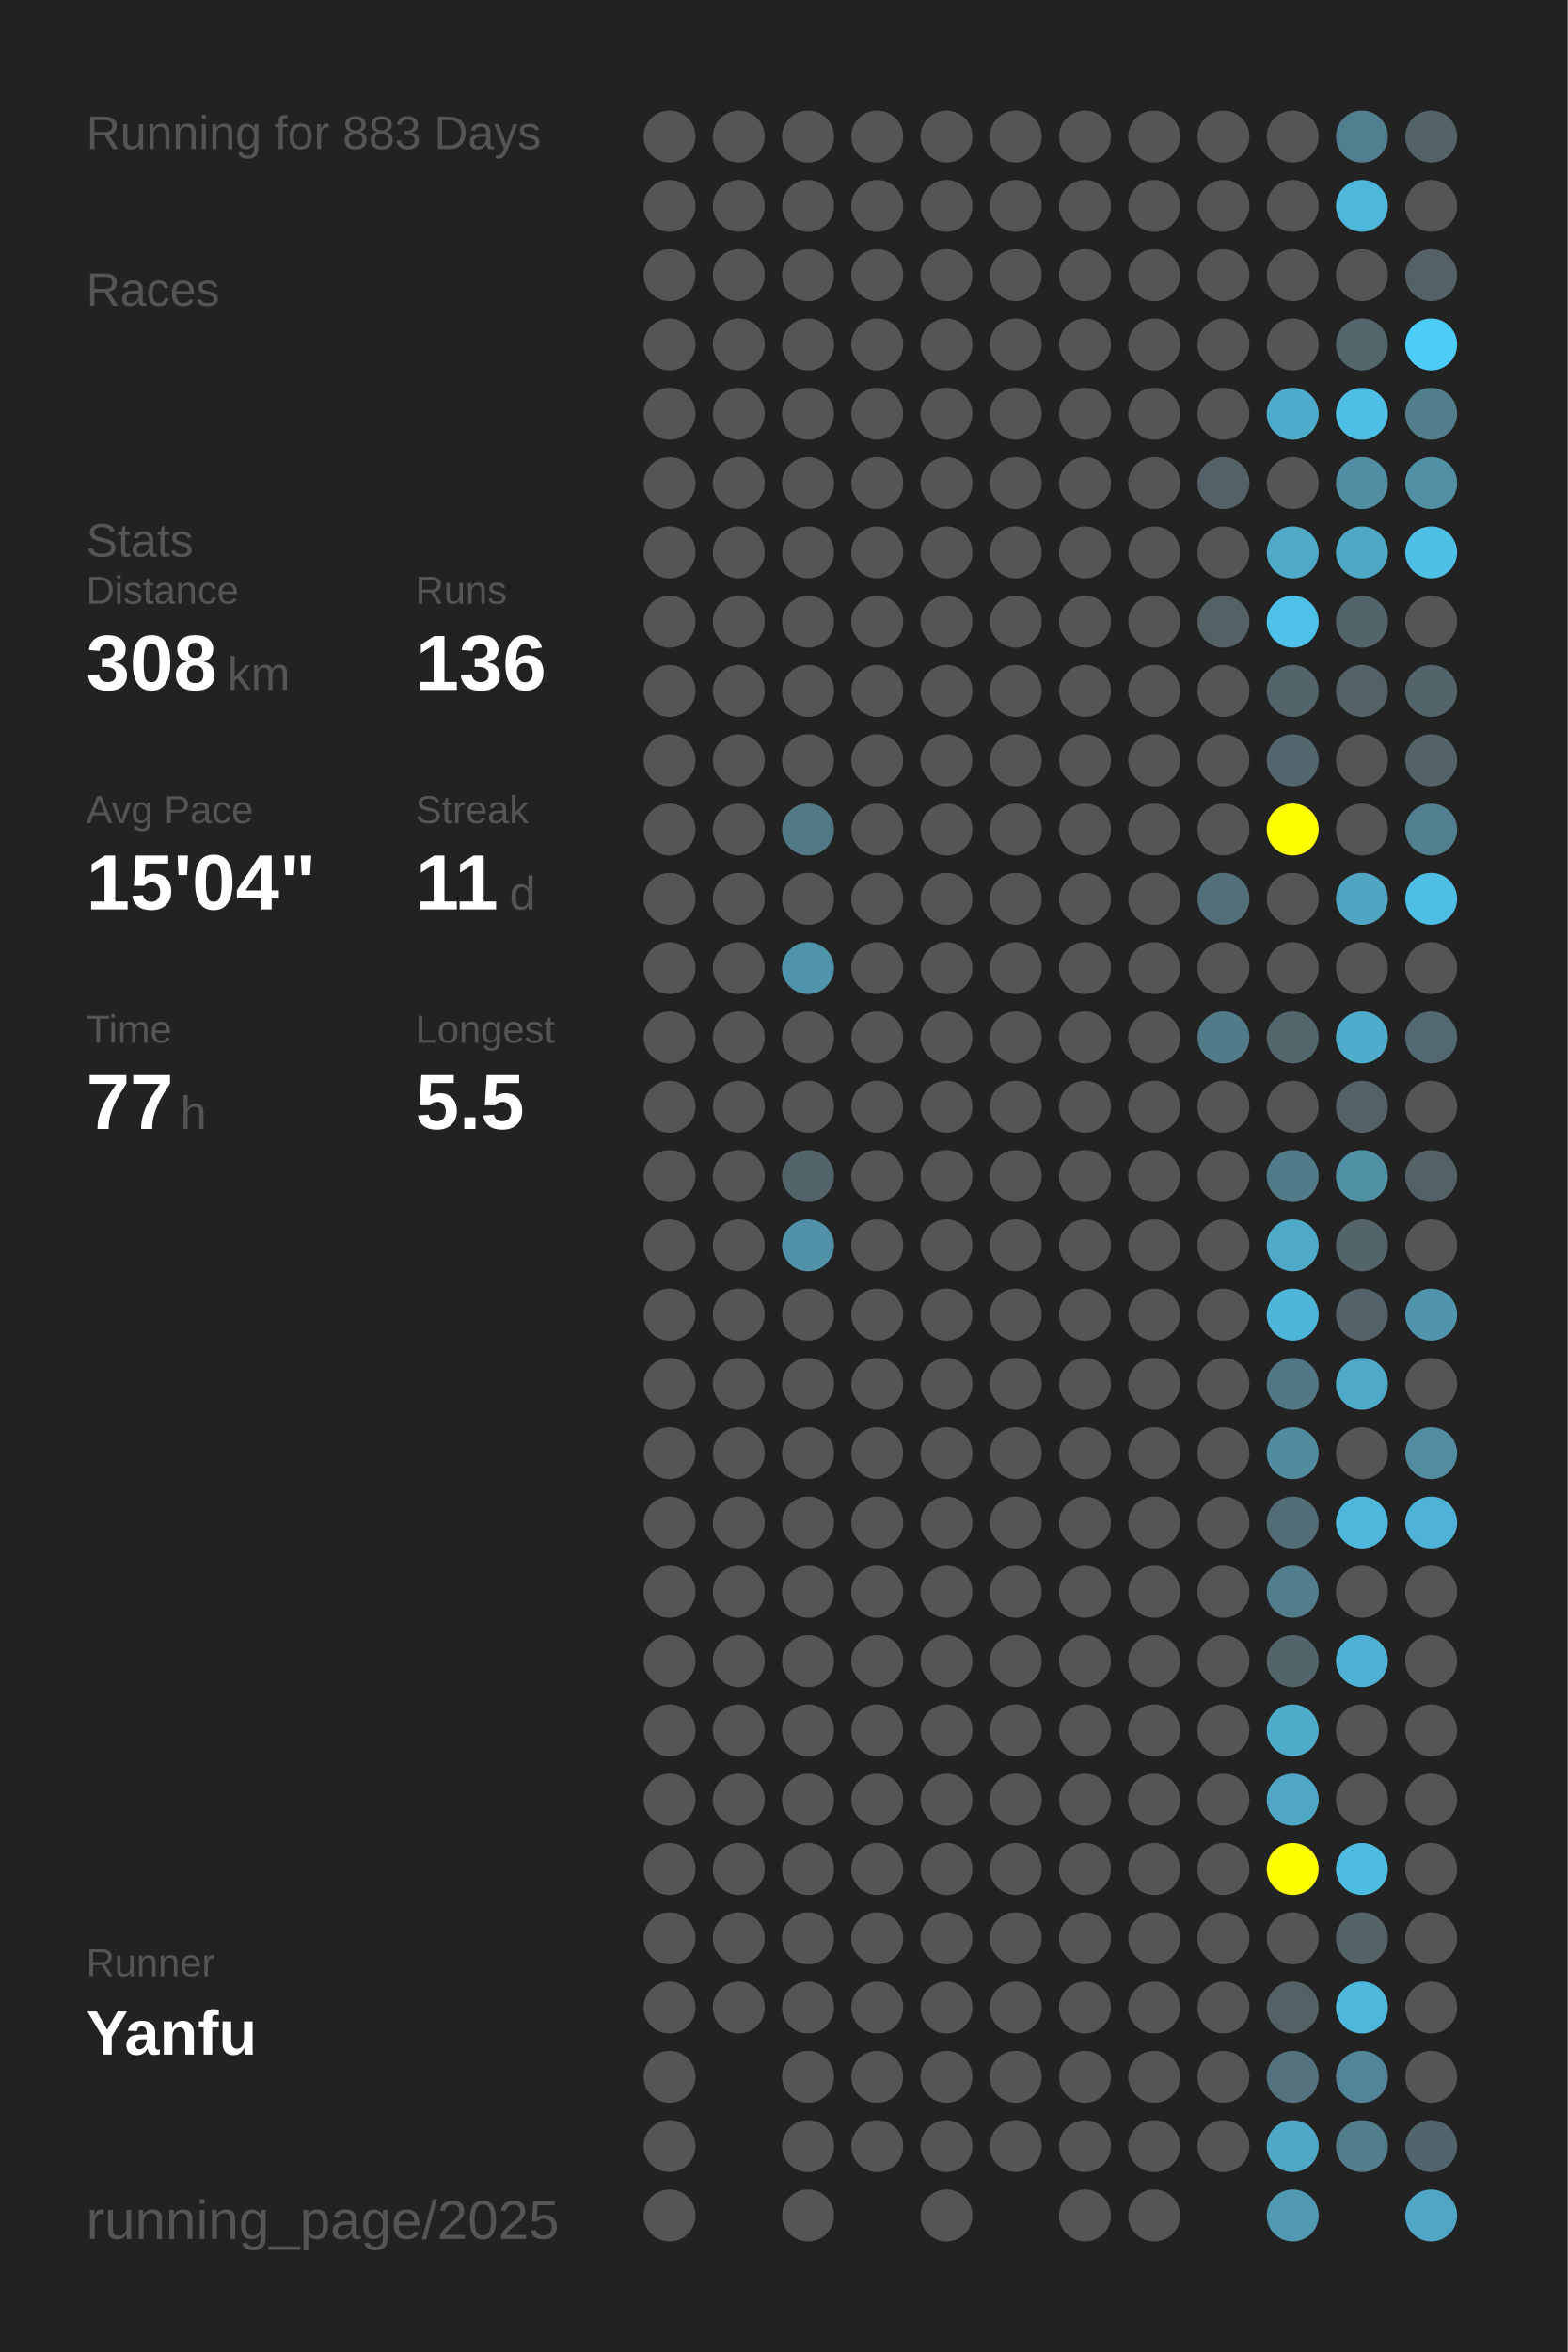
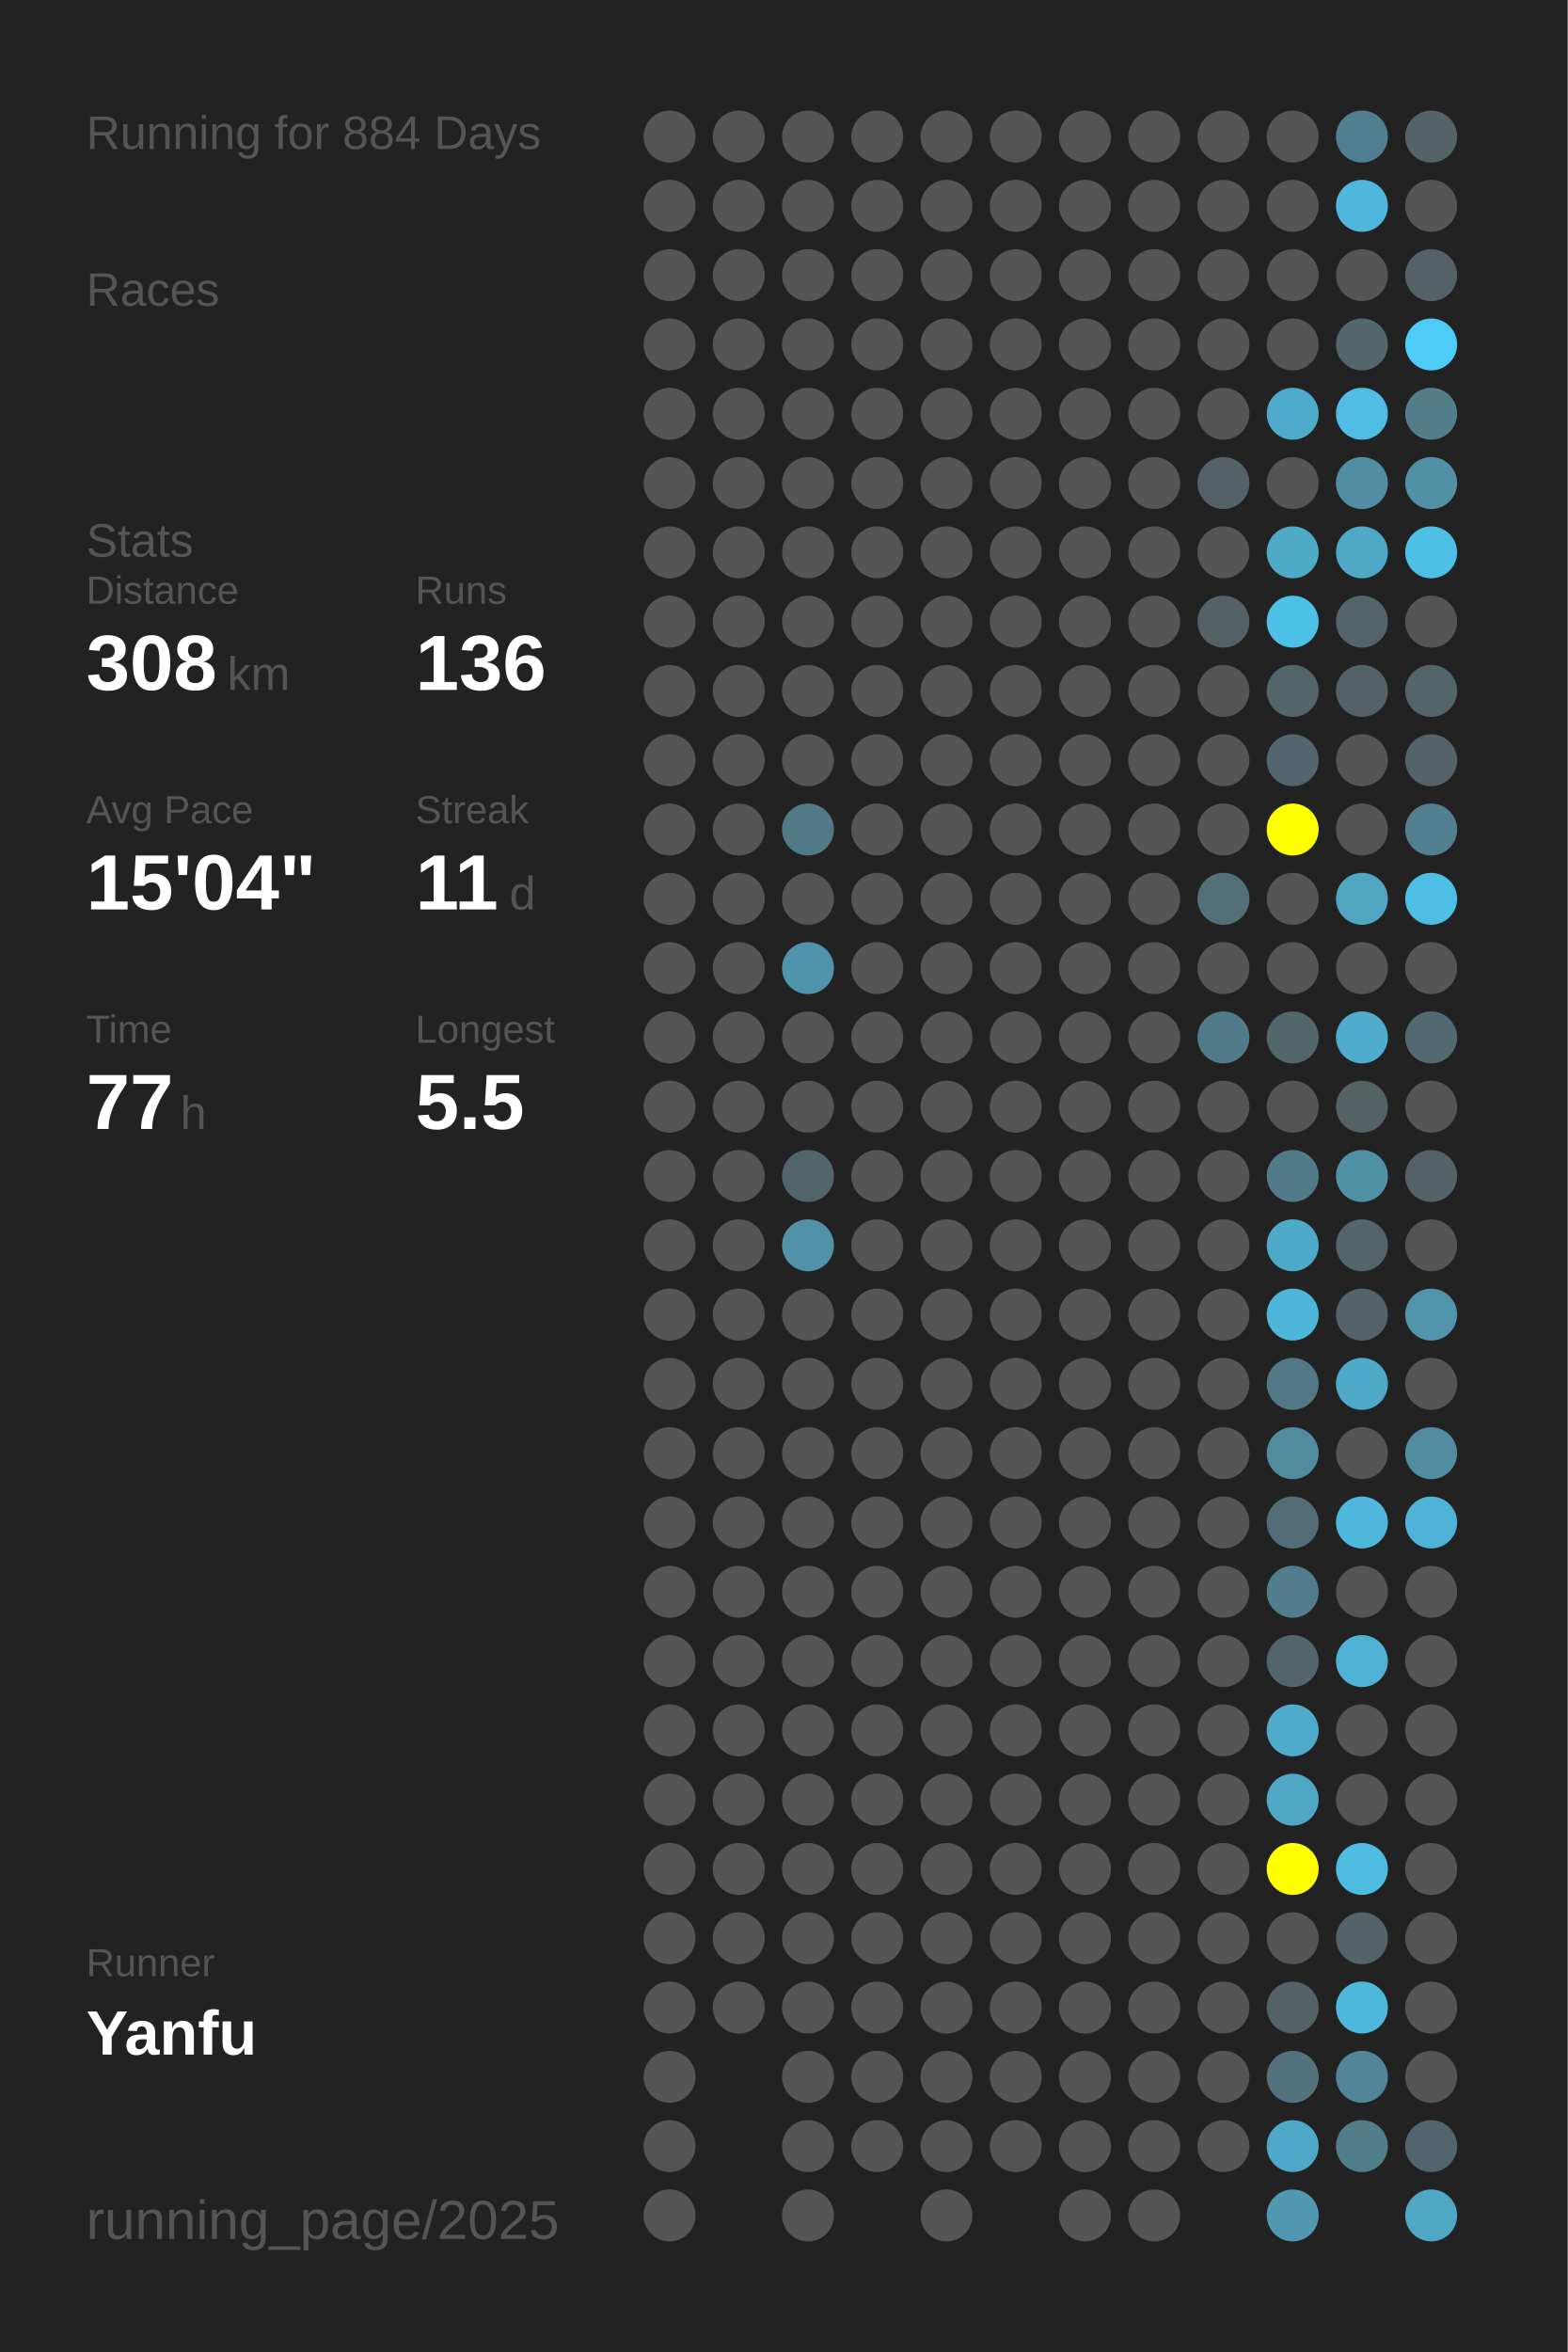
<svg xmlns="http://www.w3.org/2000/svg" baseProfile="full" height="300mm" version="1.1" viewBox="0,0,200,300" width="200mm">
  <defs />
  <rect fill="#222222" height="300" width="200" x="0" y="0" />
-   <text fill="#555555" style="font-size:6px; font-family:Arial;" x="11" y="19">Running for 883 Days</text>
+   <text fill="#555555" style="font-size:6px; font-family:Arial;" x="11" y="19">Running for 884 Days</text>
  <text fill="#555555" style="font-size:6px; font-family:Arial;" x="11" y="39">Races</text>
  <text fill="#555555" style="font-size:6px; font-family:Arial;" x="11" y="71">Stats</text>
  <text fill="#555555" style="font-size:5px; font-family:Arial;" x="11" y="77">Distance</text>
  <text fill="#FFFFFF" style="font-size:10px; font-family:Arial; font-weight:bold;" x="11" y="88">308</text>
  <text fill="#555555" style="font-size:6px; font-family:Arial;" x="29" y="88">km</text>
  <text fill="#555555" style="font-size:5px; font-family:Arial;" x="53" y="77">Runs</text>
  <text fill="#FFFFFF" style="font-size:10px; font-family:Arial; font-weight:bold;" x="53" y="88">136</text>
  <text fill="#555555" style="font-size:5px; font-family:Arial;" x="11" y="105">Avg Pace</text>
  <text fill="#FFFFFF" style="font-size:10px; font-family:Arial; font-weight:bold;" x="11" y="116">15'04"</text>
  <text fill="#555555" style="font-size:5px; font-family:Arial;" x="53" y="105">Streak</text>
  <text fill="#FFFFFF" style="font-size:10px; font-family:Arial; font-weight:bold;" x="53" y="116">11</text>
  <text fill="#555555" style="font-size:6px; font-family:Arial;" x="65" y="116">d</text>
  <text fill="#555555" style="font-size:5px; font-family:Arial;" x="11" y="133">Time</text>
  <text fill="#FFFFFF" style="font-size:10px; font-family:Arial; font-weight:bold;" x="11" y="144">77</text>
  <text fill="#555555" style="font-size:6px; font-family:Arial;" x="23" y="144">h</text>
  <text fill="#555555" style="font-size:5px; font-family:Arial;" x="53" y="133">Longest</text>
  <text fill="#FFFFFF" style="font-size:10px; font-family:Arial; font-weight:bold;" x="53" y="144">5.5</text>
  <text fill="#555555" style="font-size:5px; font-family:Arial;" x="11" y="252.065">Runner</text>
  <text fill="#FFFFFF" style="font-size:8px; font-family:Arial; font-weight:bold;" x="11" y="262.065">Yanfu</text>
  <text fill="#555555" style="font-size:7px; font-family:Arial;" x="11" y="285.581">running_page/2025</text>
  <circle cx="85.417" cy="17.419" fill="#555555" r="3.312" />
  <circle cx="85.417" cy="26.258" fill="#555555" r="3.312" />
  <circle cx="85.417" cy="35.097" fill="#555555" r="3.312" />
  <circle cx="85.417" cy="43.935" fill="#555555" r="3.312" />
  <circle cx="85.417" cy="52.774" fill="#555555" r="3.312" />
  <circle cx="85.417" cy="61.613" fill="#555555" r="3.312" />
  <circle cx="85.417" cy="70.452" fill="#555555" r="3.312" />
  <circle cx="85.417" cy="79.29" fill="#555555" r="3.312" />
  <circle cx="85.417" cy="88.129" fill="#555555" r="3.312" />
  <circle cx="85.417" cy="96.968" fill="#555555" r="3.312" />
  <circle cx="85.417" cy="105.806" fill="#555555" r="3.312" />
  <circle cx="85.417" cy="114.645" fill="#555555" r="3.312" />
  <circle cx="85.417" cy="123.484" fill="#555555" r="3.312" />
  <circle cx="85.417" cy="132.323" fill="#555555" r="3.312" />
  <circle cx="85.417" cy="141.161" fill="#555555" r="3.312" />
  <circle cx="85.417" cy="150" fill="#555555" r="3.312" />
  <circle cx="85.417" cy="158.839" fill="#555555" r="3.312" />
  <circle cx="85.417" cy="167.677" fill="#555555" r="3.312" />
  <circle cx="85.417" cy="176.516" fill="#555555" r="3.312" />
  <circle cx="85.417" cy="185.355" fill="#555555" r="3.312" />
  <circle cx="85.417" cy="194.194" fill="#555555" r="3.312" />
  <circle cx="85.417" cy="203.032" fill="#555555" r="3.312" />
  <circle cx="85.417" cy="211.871" fill="#555555" r="3.312" />
  <circle cx="85.417" cy="220.71" fill="#555555" r="3.312" />
  <circle cx="85.417" cy="229.548" fill="#555555" r="3.312" />
  <circle cx="85.417" cy="238.387" fill="#555555" r="3.312" />
  <circle cx="85.417" cy="247.226" fill="#555555" r="3.312" />
  <circle cx="85.417" cy="256.065" fill="#555555" r="3.312" />
  <circle cx="85.417" cy="264.903" fill="#555555" r="3.312" />
  <circle cx="85.417" cy="273.742" fill="#555555" r="3.312" />
  <circle cx="85.417" cy="282.581" fill="#555555" r="3.312" />
  <circle cx="94.25" cy="17.419" fill="#555555" r="3.312" />
  <circle cx="94.25" cy="26.258" fill="#555555" r="3.312" />
  <circle cx="94.25" cy="35.097" fill="#555555" r="3.312" />
  <circle cx="94.25" cy="43.935" fill="#555555" r="3.312" />
  <circle cx="94.25" cy="52.774" fill="#555555" r="3.312" />
  <circle cx="94.25" cy="61.613" fill="#555555" r="3.312" />
  <circle cx="94.25" cy="70.452" fill="#555555" r="3.312" />
  <circle cx="94.25" cy="79.29" fill="#555555" r="3.312" />
  <circle cx="94.25" cy="88.129" fill="#555555" r="3.312" />
  <circle cx="94.25" cy="96.968" fill="#555555" r="3.312" />
  <circle cx="94.25" cy="105.806" fill="#555555" r="3.312" />
  <circle cx="94.25" cy="114.645" fill="#555555" r="3.312" />
  <circle cx="94.25" cy="123.484" fill="#555555" r="3.312" />
  <circle cx="94.25" cy="132.323" fill="#555555" r="3.312" />
  <circle cx="94.25" cy="141.161" fill="#555555" r="3.312" />
  <circle cx="94.25" cy="150" fill="#555555" r="3.312" />
  <circle cx="94.25" cy="158.839" fill="#555555" r="3.312" />
  <circle cx="94.25" cy="167.677" fill="#555555" r="3.312" />
  <circle cx="94.25" cy="176.516" fill="#555555" r="3.312" />
  <circle cx="94.25" cy="185.355" fill="#555555" r="3.312" />
  <circle cx="94.25" cy="194.194" fill="#555555" r="3.312" />
  <circle cx="94.25" cy="203.032" fill="#555555" r="3.312" />
  <circle cx="94.25" cy="211.871" fill="#555555" r="3.312" />
  <circle cx="94.25" cy="220.71" fill="#555555" r="3.312" />
  <circle cx="94.25" cy="229.548" fill="#555555" r="3.312" />
  <circle cx="94.25" cy="238.387" fill="#555555" r="3.312" />
  <circle cx="94.25" cy="247.226" fill="#555555" r="3.312" />
  <circle cx="94.25" cy="256.065" fill="#555555" r="3.312" />
  <circle cx="103.083" cy="17.419" fill="#555555" r="3.312" />
  <circle cx="103.083" cy="26.258" fill="#555555" r="3.312" />
  <circle cx="103.083" cy="35.097" fill="#555555" r="3.312" />
  <circle cx="103.083" cy="43.935" fill="#555555" r="3.312" />
  <circle cx="103.083" cy="52.774" fill="#555555" r="3.312" />
  <circle cx="103.083" cy="61.613" fill="#555555" r="3.312" />
  <circle cx="103.083" cy="70.452" fill="#555555" r="3.312" />
  <circle cx="103.083" cy="79.29" fill="#555555" r="3.312" />
  <circle cx="103.083" cy="88.129" fill="#555555" r="3.312" />
  <circle cx="103.083" cy="96.968" fill="#555555" r="3.312" />
  <circle cx="103.083" cy="105.806" fill="#527986" r="3.312" />
  <circle cx="103.083" cy="114.645" fill="#555555" r="3.312" />
  <circle cx="103.083" cy="123.484" fill="#5094ab" r="3.312" />
  <circle cx="103.083" cy="132.323" fill="#555555" r="3.312" />
  <circle cx="103.083" cy="141.161" fill="#555555" r="3.312" />
  <circle cx="103.083" cy="150" fill="#53656b" r="3.312" />
  <circle cx="103.083" cy="158.839" fill="#5192a8" r="3.312" />
  <circle cx="103.083" cy="167.677" fill="#555555" r="3.312" />
  <circle cx="103.083" cy="176.516" fill="#555555" r="3.312" />
  <circle cx="103.083" cy="185.355" fill="#555555" r="3.312" />
  <circle cx="103.083" cy="194.194" fill="#555555" r="3.312" />
  <circle cx="103.083" cy="203.032" fill="#555555" r="3.312" />
  <circle cx="103.083" cy="211.871" fill="#555555" r="3.312" />
  <circle cx="103.083" cy="220.71" fill="#555555" r="3.312" />
  <circle cx="103.083" cy="229.548" fill="#555555" r="3.312" />
  <circle cx="103.083" cy="238.387" fill="#555555" r="3.312" />
  <circle cx="103.083" cy="247.226" fill="#555555" r="3.312" />
  <circle cx="103.083" cy="256.065" fill="#555555" r="3.312" />
  <circle cx="103.083" cy="264.903" fill="#555555" r="3.312" />
  <circle cx="103.083" cy="273.742" fill="#555555" r="3.312" />
  <circle cx="103.083" cy="282.581" fill="#555555" r="3.312" />
  <circle cx="111.917" cy="17.419" fill="#555555" r="3.312" />
  <circle cx="111.917" cy="26.258" fill="#555555" r="3.312" />
  <circle cx="111.917" cy="35.097" fill="#555555" r="3.312" />
  <circle cx="111.917" cy="43.935" fill="#555555" r="3.312" />
  <circle cx="111.917" cy="52.774" fill="#555555" r="3.312" />
  <circle cx="111.917" cy="61.613" fill="#555555" r="3.312" />
  <circle cx="111.917" cy="70.452" fill="#555555" r="3.312" />
  <circle cx="111.917" cy="79.29" fill="#555555" r="3.312" />
  <circle cx="111.917" cy="88.129" fill="#555555" r="3.312" />
  <circle cx="111.917" cy="96.968" fill="#555555" r="3.312" />
  <circle cx="111.917" cy="105.806" fill="#555555" r="3.312" />
  <circle cx="111.917" cy="114.645" fill="#555555" r="3.312" />
  <circle cx="111.917" cy="123.484" fill="#555555" r="3.312" />
  <circle cx="111.917" cy="132.323" fill="#555555" r="3.312" />
  <circle cx="111.917" cy="141.161" fill="#555555" r="3.312" />
  <circle cx="111.917" cy="150" fill="#555555" r="3.312" />
  <circle cx="111.917" cy="158.839" fill="#555555" r="3.312" />
  <circle cx="111.917" cy="167.677" fill="#555555" r="3.312" />
  <circle cx="111.917" cy="176.516" fill="#555555" r="3.312" />
  <circle cx="111.917" cy="185.355" fill="#555555" r="3.312" />
  <circle cx="111.917" cy="194.194" fill="#555555" r="3.312" />
  <circle cx="111.917" cy="203.032" fill="#555555" r="3.312" />
  <circle cx="111.917" cy="211.871" fill="#555555" r="3.312" />
  <circle cx="111.917" cy="220.71" fill="#555555" r="3.312" />
  <circle cx="111.917" cy="229.548" fill="#555555" r="3.312" />
  <circle cx="111.917" cy="238.387" fill="#555555" r="3.312" />
  <circle cx="111.917" cy="247.226" fill="#555555" r="3.312" />
  <circle cx="111.917" cy="256.065" fill="#555555" r="3.312" />
  <circle cx="111.917" cy="264.903" fill="#555555" r="3.312" />
  <circle cx="111.917" cy="273.742" fill="#555555" r="3.312" />
  <circle cx="120.75" cy="17.419" fill="#555555" r="3.312" />
  <circle cx="120.75" cy="26.258" fill="#555555" r="3.312" />
  <circle cx="120.75" cy="35.097" fill="#555555" r="3.312" />
  <circle cx="120.75" cy="43.935" fill="#555555" r="3.312" />
  <circle cx="120.75" cy="52.774" fill="#555555" r="3.312" />
  <circle cx="120.75" cy="61.613" fill="#555555" r="3.312" />
  <circle cx="120.75" cy="70.452" fill="#555555" r="3.312" />
  <circle cx="120.75" cy="79.29" fill="#555555" r="3.312" />
  <circle cx="120.75" cy="88.129" fill="#555555" r="3.312" />
  <circle cx="120.75" cy="96.968" fill="#555555" r="3.312" />
  <circle cx="120.75" cy="105.806" fill="#555555" r="3.312" />
  <circle cx="120.75" cy="114.645" fill="#555555" r="3.312" />
  <circle cx="120.75" cy="123.484" fill="#555555" r="3.312" />
  <circle cx="120.75" cy="132.323" fill="#555555" r="3.312" />
  <circle cx="120.75" cy="141.161" fill="#555555" r="3.312" />
  <circle cx="120.75" cy="150" fill="#555555" r="3.312" />
  <circle cx="120.75" cy="158.839" fill="#555555" r="3.312" />
  <circle cx="120.75" cy="167.677" fill="#555555" r="3.312" />
  <circle cx="120.75" cy="176.516" fill="#555555" r="3.312" />
  <circle cx="120.75" cy="185.355" fill="#555555" r="3.312" />
  <circle cx="120.75" cy="194.194" fill="#555555" r="3.312" />
  <circle cx="120.75" cy="203.032" fill="#555555" r="3.312" />
  <circle cx="120.75" cy="211.871" fill="#555555" r="3.312" />
  <circle cx="120.75" cy="220.71" fill="#555555" r="3.312" />
  <circle cx="120.75" cy="229.548" fill="#555555" r="3.312" />
  <circle cx="120.75" cy="238.387" fill="#555555" r="3.312" />
  <circle cx="120.75" cy="247.226" fill="#555555" r="3.312" />
  <circle cx="120.75" cy="256.065" fill="#555555" r="3.312" />
  <circle cx="120.75" cy="264.903" fill="#555555" r="3.312" />
  <circle cx="120.75" cy="273.742" fill="#555555" r="3.312" />
  <circle cx="120.75" cy="282.581" fill="#555555" r="3.312" />
  <circle cx="129.583" cy="17.419" fill="#555555" r="3.312" />
  <circle cx="129.583" cy="26.258" fill="#555555" r="3.312" />
  <circle cx="129.583" cy="35.097" fill="#555555" r="3.312" />
  <circle cx="129.583" cy="43.935" fill="#555555" r="3.312" />
  <circle cx="129.583" cy="52.774" fill="#555555" r="3.312" />
  <circle cx="129.583" cy="61.613" fill="#555555" r="3.312" />
  <circle cx="129.583" cy="70.452" fill="#555555" r="3.312" />
  <circle cx="129.583" cy="79.29" fill="#555555" r="3.312" />
  <circle cx="129.583" cy="88.129" fill="#555555" r="3.312" />
  <circle cx="129.583" cy="96.968" fill="#555555" r="3.312" />
  <circle cx="129.583" cy="105.806" fill="#555555" r="3.312" />
  <circle cx="129.583" cy="114.645" fill="#555555" r="3.312" />
  <circle cx="129.583" cy="123.484" fill="#555555" r="3.312" />
  <circle cx="129.583" cy="132.323" fill="#555555" r="3.312" />
  <circle cx="129.583" cy="141.161" fill="#555555" r="3.312" />
  <circle cx="129.583" cy="150" fill="#555555" r="3.312" />
  <circle cx="129.583" cy="158.839" fill="#555555" r="3.312" />
  <circle cx="129.583" cy="167.677" fill="#555555" r="3.312" />
  <circle cx="129.583" cy="176.516" fill="#555555" r="3.312" />
  <circle cx="129.583" cy="185.355" fill="#555555" r="3.312" />
  <circle cx="129.583" cy="194.194" fill="#555555" r="3.312" />
  <circle cx="129.583" cy="203.032" fill="#555555" r="3.312" />
  <circle cx="129.583" cy="211.871" fill="#555555" r="3.312" />
  <circle cx="129.583" cy="220.71" fill="#555555" r="3.312" />
  <circle cx="129.583" cy="229.548" fill="#555555" r="3.312" />
  <circle cx="129.583" cy="238.387" fill="#555555" r="3.312" />
  <circle cx="129.583" cy="247.226" fill="#555555" r="3.312" />
  <circle cx="129.583" cy="256.065" fill="#555555" r="3.312" />
  <circle cx="129.583" cy="264.903" fill="#555555" r="3.312" />
  <circle cx="129.583" cy="273.742" fill="#555555" r="3.312" />
  <circle cx="138.417" cy="17.419" fill="#555555" r="3.312" />
  <circle cx="138.417" cy="26.258" fill="#555555" r="3.312" />
  <circle cx="138.417" cy="35.097" fill="#555555" r="3.312" />
  <circle cx="138.417" cy="43.935" fill="#555555" r="3.312" />
  <circle cx="138.417" cy="52.774" fill="#555555" r="3.312" />
  <circle cx="138.417" cy="61.613" fill="#555555" r="3.312" />
  <circle cx="138.417" cy="70.452" fill="#555555" r="3.312" />
  <circle cx="138.417" cy="79.29" fill="#555555" r="3.312" />
  <circle cx="138.417" cy="88.129" fill="#555555" r="3.312" />
  <circle cx="138.417" cy="96.968" fill="#555555" r="3.312" />
  <circle cx="138.417" cy="105.806" fill="#555555" r="3.312" />
  <circle cx="138.417" cy="114.645" fill="#555555" r="3.312" />
  <circle cx="138.417" cy="123.484" fill="#555555" r="3.312" />
  <circle cx="138.417" cy="132.323" fill="#555555" r="3.312" />
  <circle cx="138.417" cy="141.161" fill="#555555" r="3.312" />
  <circle cx="138.417" cy="150" fill="#555555" r="3.312" />
  <circle cx="138.417" cy="158.839" fill="#555555" r="3.312" />
  <circle cx="138.417" cy="167.677" fill="#555555" r="3.312" />
  <circle cx="138.417" cy="176.516" fill="#555555" r="3.312" />
  <circle cx="138.417" cy="185.355" fill="#555555" r="3.312" />
  <circle cx="138.417" cy="194.194" fill="#555555" r="3.312" />
  <circle cx="138.417" cy="203.032" fill="#555555" r="3.312" />
  <circle cx="138.417" cy="211.871" fill="#555555" r="3.312" />
  <circle cx="138.417" cy="220.71" fill="#555555" r="3.312" />
  <circle cx="138.417" cy="229.548" fill="#555555" r="3.312" />
  <circle cx="138.417" cy="238.387" fill="#555555" r="3.312" />
  <circle cx="138.417" cy="247.226" fill="#555555" r="3.312" />
  <circle cx="138.417" cy="256.065" fill="#555555" r="3.312" />
  <circle cx="138.417" cy="264.903" fill="#555555" r="3.312" />
  <circle cx="138.417" cy="273.742" fill="#555555" r="3.312" />
  <circle cx="138.417" cy="282.581" fill="#555555" r="3.312" />
  <circle cx="147.25" cy="17.419" fill="#555555" r="3.312" />
  <circle cx="147.25" cy="26.258" fill="#555555" r="3.312" />
  <circle cx="147.25" cy="35.097" fill="#555555" r="3.312" />
  <circle cx="147.25" cy="43.935" fill="#555555" r="3.312" />
  <circle cx="147.25" cy="52.774" fill="#555555" r="3.312" />
  <circle cx="147.25" cy="61.613" fill="#555555" r="3.312" />
  <circle cx="147.25" cy="70.452" fill="#555555" r="3.312" />
  <circle cx="147.25" cy="79.29" fill="#555555" r="3.312" />
  <circle cx="147.25" cy="88.129" fill="#555555" r="3.312" />
  <circle cx="147.25" cy="96.968" fill="#555555" r="3.312" />
  <circle cx="147.25" cy="105.806" fill="#555555" r="3.312" />
  <circle cx="147.25" cy="114.645" fill="#555555" r="3.312" />
  <circle cx="147.25" cy="123.484" fill="#555555" r="3.312" />
  <circle cx="147.25" cy="132.323" fill="#555555" r="3.312" />
  <circle cx="147.25" cy="141.161" fill="#555555" r="3.312" />
  <circle cx="147.25" cy="150" fill="#555555" r="3.312" />
  <circle cx="147.25" cy="158.839" fill="#555555" r="3.312" />
  <circle cx="147.25" cy="167.677" fill="#555555" r="3.312" />
  <circle cx="147.25" cy="176.516" fill="#555555" r="3.312" />
  <circle cx="147.25" cy="185.355" fill="#555555" r="3.312" />
  <circle cx="147.25" cy="194.194" fill="#555555" r="3.312" />
  <circle cx="147.25" cy="203.032" fill="#555555" r="3.312" />
  <circle cx="147.25" cy="211.871" fill="#555555" r="3.312" />
  <circle cx="147.25" cy="220.71" fill="#555555" r="3.312" />
  <circle cx="147.25" cy="229.548" fill="#555555" r="3.312" />
  <circle cx="147.25" cy="238.387" fill="#555555" r="3.312" />
  <circle cx="147.25" cy="247.226" fill="#555555" r="3.312" />
  <circle cx="147.25" cy="256.065" fill="#555555" r="3.312" />
  <circle cx="147.25" cy="264.903" fill="#555555" r="3.312" />
  <circle cx="147.25" cy="273.742" fill="#555555" r="3.312" />
  <circle cx="147.25" cy="282.581" fill="#555555" r="3.312" />
  <circle cx="156.083" cy="17.419" fill="#555555" r="3.312" />
  <circle cx="156.083" cy="26.258" fill="#555555" r="3.312" />
  <circle cx="156.083" cy="35.097" fill="#555555" r="3.312" />
  <circle cx="156.083" cy="43.935" fill="#555555" r="3.312" />
  <circle cx="156.083" cy="52.774" fill="#555555" r="3.312" />
  <circle cx="156.083" cy="61.613" fill="#546267" r="3.312" />
  <circle cx="156.083" cy="70.452" fill="#555555" r="3.312" />
  <circle cx="156.083" cy="79.29" fill="#546266" r="3.312" />
  <circle cx="156.083" cy="88.129" fill="#555555" r="3.312" />
  <circle cx="156.083" cy="96.968" fill="#555555" r="3.312" />
  <circle cx="156.083" cy="105.806" fill="#555555" r="3.312" />
  <circle cx="156.083" cy="114.645" fill="#536f79" r="3.312" />
  <circle cx="156.083" cy="123.484" fill="#555555" r="3.312" />
  <circle cx="156.083" cy="132.323" fill="#527b89" r="3.312" />
  <circle cx="156.083" cy="141.161" fill="#555555" r="3.312" />
  <circle cx="156.083" cy="150" fill="#555555" r="3.312" />
  <circle cx="156.083" cy="158.839" fill="#555555" r="3.312" />
  <circle cx="156.083" cy="167.677" fill="#555555" r="3.312" />
  <circle cx="156.083" cy="176.516" fill="#555555" r="3.312" />
  <circle cx="156.083" cy="185.355" fill="#555555" r="3.312" />
  <circle cx="156.083" cy="194.194" fill="#555555" r="3.312" />
  <circle cx="156.083" cy="203.032" fill="#555555" r="3.312" />
  <circle cx="156.083" cy="211.871" fill="#555555" r="3.312" />
  <circle cx="156.083" cy="220.71" fill="#555555" r="3.312" />
  <circle cx="156.083" cy="229.548" fill="#555555" r="3.312" />
  <circle cx="156.083" cy="238.387" fill="#555555" r="3.312" />
  <circle cx="156.083" cy="247.226" fill="#555555" r="3.312" />
  <circle cx="156.083" cy="256.065" fill="#555555" r="3.312" />
  <circle cx="156.083" cy="264.903" fill="#555555" r="3.312" />
  <circle cx="156.083" cy="273.742" fill="#555555" r="3.312" />
  <circle cx="164.917" cy="17.419" fill="#555555" r="3.312" />
  <circle cx="164.917" cy="26.258" fill="#555555" r="3.312" />
  <circle cx="164.917" cy="35.097" fill="#555555" r="3.312" />
  <circle cx="164.917" cy="43.935" fill="#555555" r="3.312" />
  <circle cx="164.917" cy="52.774" fill="#4fabcb" r="3.312" />
  <circle cx="164.917" cy="61.613" fill="#555555" r="3.312" />
  <circle cx="164.917" cy="70.452" fill="#4faac8" r="3.312" />
  <circle cx="164.917" cy="79.29" fill="#4ec1e8" r="3.312" />
  <circle cx="164.917" cy="88.129" fill="#53656a" r="3.312" />
  <circle cx="164.917" cy="96.968" fill="#53666d" r="3.312" />
  <circle cx="164.917" cy="105.806" fill="#FFFF00" r="3.312" />
  <circle cx="164.917" cy="114.645" fill="#555555" r="3.312" />
  <circle cx="164.917" cy="123.484" fill="#555555" r="3.312" />
  <circle cx="164.917" cy="132.323" fill="#53666c" r="3.312" />
  <circle cx="164.917" cy="141.161" fill="#555555" r="3.312" />
  <circle cx="164.917" cy="150" fill="#527b89" r="3.312" />
  <circle cx="164.917" cy="158.839" fill="#4faac9" r="3.312" />
  <circle cx="164.917" cy="167.677" fill="#4eb6d9" r="3.312" />
  <circle cx="164.917" cy="176.516" fill="#527885" r="3.312" />
  <circle cx="164.917" cy="185.355" fill="#518b9e" r="3.312" />
  <circle cx="164.917" cy="194.194" fill="#536d76" r="3.312" />
  <circle cx="164.917" cy="203.032" fill="#527d8c" r="3.312" />
  <circle cx="164.917" cy="211.871" fill="#53656a" r="3.312" />
  <circle cx="164.917" cy="220.71" fill="#4fabca" r="3.312" />
  <circle cx="164.917" cy="229.548" fill="#4fa7c5" r="3.312" />
  <circle cx="164.917" cy="238.387" fill="#FFFF00" r="3.312" />
  <circle cx="164.917" cy="247.226" fill="#555555" r="3.312" />
  <circle cx="164.917" cy="256.065" fill="#546266" r="3.312" />
  <circle cx="164.917" cy="264.903" fill="#53727d" r="3.312" />
  <circle cx="164.917" cy="273.742" fill="#4fa8c7" r="3.312" />
  <circle cx="164.917" cy="282.581" fill="#5099b1" r="3.312" />
  <circle cx="173.75" cy="17.419" fill="#527f8f" r="3.312" />
  <circle cx="173.75" cy="26.258" fill="#4eb7db" r="3.312" />
  <circle cx="173.75" cy="35.097" fill="#555555" r="3.312" />
  <circle cx="173.75" cy="43.935" fill="#53666c" r="3.312" />
  <circle cx="173.75" cy="52.774" fill="#4ebee4" r="3.312" />
  <circle cx="173.75" cy="61.613" fill="#518ea3" r="3.312" />
  <circle cx="173.75" cy="70.452" fill="#4fa8c6" r="3.312" />
  <circle cx="173.75" cy="79.29" fill="#53656b" r="3.312" />
  <circle cx="173.75" cy="88.129" fill="#546267" r="3.312" />
  <circle cx="173.75" cy="96.968" fill="#555555" r="3.312" />
  <circle cx="173.75" cy="105.806" fill="#555555" r="3.312" />
  <circle cx="173.75" cy="114.645" fill="#4fa5c2" r="3.312" />
  <circle cx="173.75" cy="123.484" fill="#555555" r="3.312" />
  <circle cx="173.75" cy="132.323" fill="#4faccc" r="3.312" />
  <circle cx="173.75" cy="141.161" fill="#546266" r="3.312" />
  <circle cx="173.75" cy="150" fill="#5191a6" r="3.312" />
  <circle cx="173.75" cy="158.839" fill="#53656b" r="3.312" />
  <circle cx="173.75" cy="167.677" fill="#546369" r="3.312" />
  <circle cx="173.75" cy="176.516" fill="#4faac9" r="3.312" />
  <circle cx="173.75" cy="185.355" fill="#555555" r="3.312" />
  <circle cx="173.75" cy="194.194" fill="#4eb7db" r="3.312" />
  <circle cx="173.75" cy="203.032" fill="#555555" r="3.312" />
  <circle cx="173.75" cy="211.871" fill="#4fb1d3" r="3.312" />
  <circle cx="173.75" cy="220.71" fill="#555555" r="3.312" />
  <circle cx="173.75" cy="229.548" fill="#555555" r="3.312" />
  <circle cx="173.75" cy="238.387" fill="#4ebbe0" r="3.312" />
  <circle cx="173.75" cy="247.226" fill="#546368" r="3.312" />
  <circle cx="173.75" cy="256.065" fill="#4eb8dc" r="3.312" />
  <circle cx="173.75" cy="264.903" fill="#518597" r="3.312" />
  <circle cx="173.75" cy="273.742" fill="#527d8b" r="3.312" />
  <circle cx="182.583" cy="17.419" fill="#546368" r="3.312" />
  <circle cx="182.583" cy="26.258" fill="#555555" r="3.312" />
  <circle cx="182.583" cy="35.097" fill="#546267" r="3.312" />
  <circle cx="182.583" cy="43.935" fill="#4dccf7" r="3.312" />
  <circle cx="182.583" cy="52.774" fill="#527d8b" r="3.312" />
  <circle cx="182.583" cy="61.613" fill="#5190a5" r="3.312" />
  <circle cx="182.583" cy="70.452" fill="#4ebfe5" r="3.312" />
  <circle cx="182.583" cy="79.29" fill="#555555" r="3.312" />
  <circle cx="182.583" cy="88.129" fill="#53656b" r="3.312" />
  <circle cx="182.583" cy="96.968" fill="#546368" r="3.312" />
  <circle cx="182.583" cy="105.806" fill="#528090" r="3.312" />
  <circle cx="182.583" cy="114.645" fill="#4ebee4" r="3.312" />
  <circle cx="182.583" cy="123.484" fill="#555555" r="3.312" />
  <circle cx="182.583" cy="132.323" fill="#536971" r="3.312" />
  <circle cx="182.583" cy="141.161" fill="#555555" r="3.312" />
  <circle cx="182.583" cy="150" fill="#546267" r="3.312" />
  <circle cx="182.583" cy="158.839" fill="#555555" r="3.312" />
  <circle cx="182.583" cy="167.677" fill="#5095ac" r="3.312" />
  <circle cx="182.583" cy="176.516" fill="#555555" r="3.312" />
  <circle cx="182.583" cy="185.355" fill="#518ca0" r="3.312" />
  <circle cx="182.583" cy="194.194" fill="#4eb3d6" r="3.312" />
  <circle cx="182.583" cy="203.032" fill="#555555" r="3.312" />
  <circle cx="182.583" cy="211.871" fill="#555555" r="3.312" />
  <circle cx="182.583" cy="220.71" fill="#555555" r="3.312" />
  <circle cx="182.583" cy="229.548" fill="#555555" r="3.312" />
  <circle cx="182.583" cy="238.387" fill="#555555" r="3.312" />
  <circle cx="182.583" cy="247.226" fill="#555555" r="3.312" />
  <circle cx="182.583" cy="256.065" fill="#555555" r="3.312" />
  <circle cx="182.583" cy="264.903" fill="#555555" r="3.312" />
  <circle cx="182.583" cy="273.742" fill="#53656c" r="3.312" />
  <circle cx="182.583" cy="282.581" fill="#4fa7c5" r="3.312" />
</svg>
